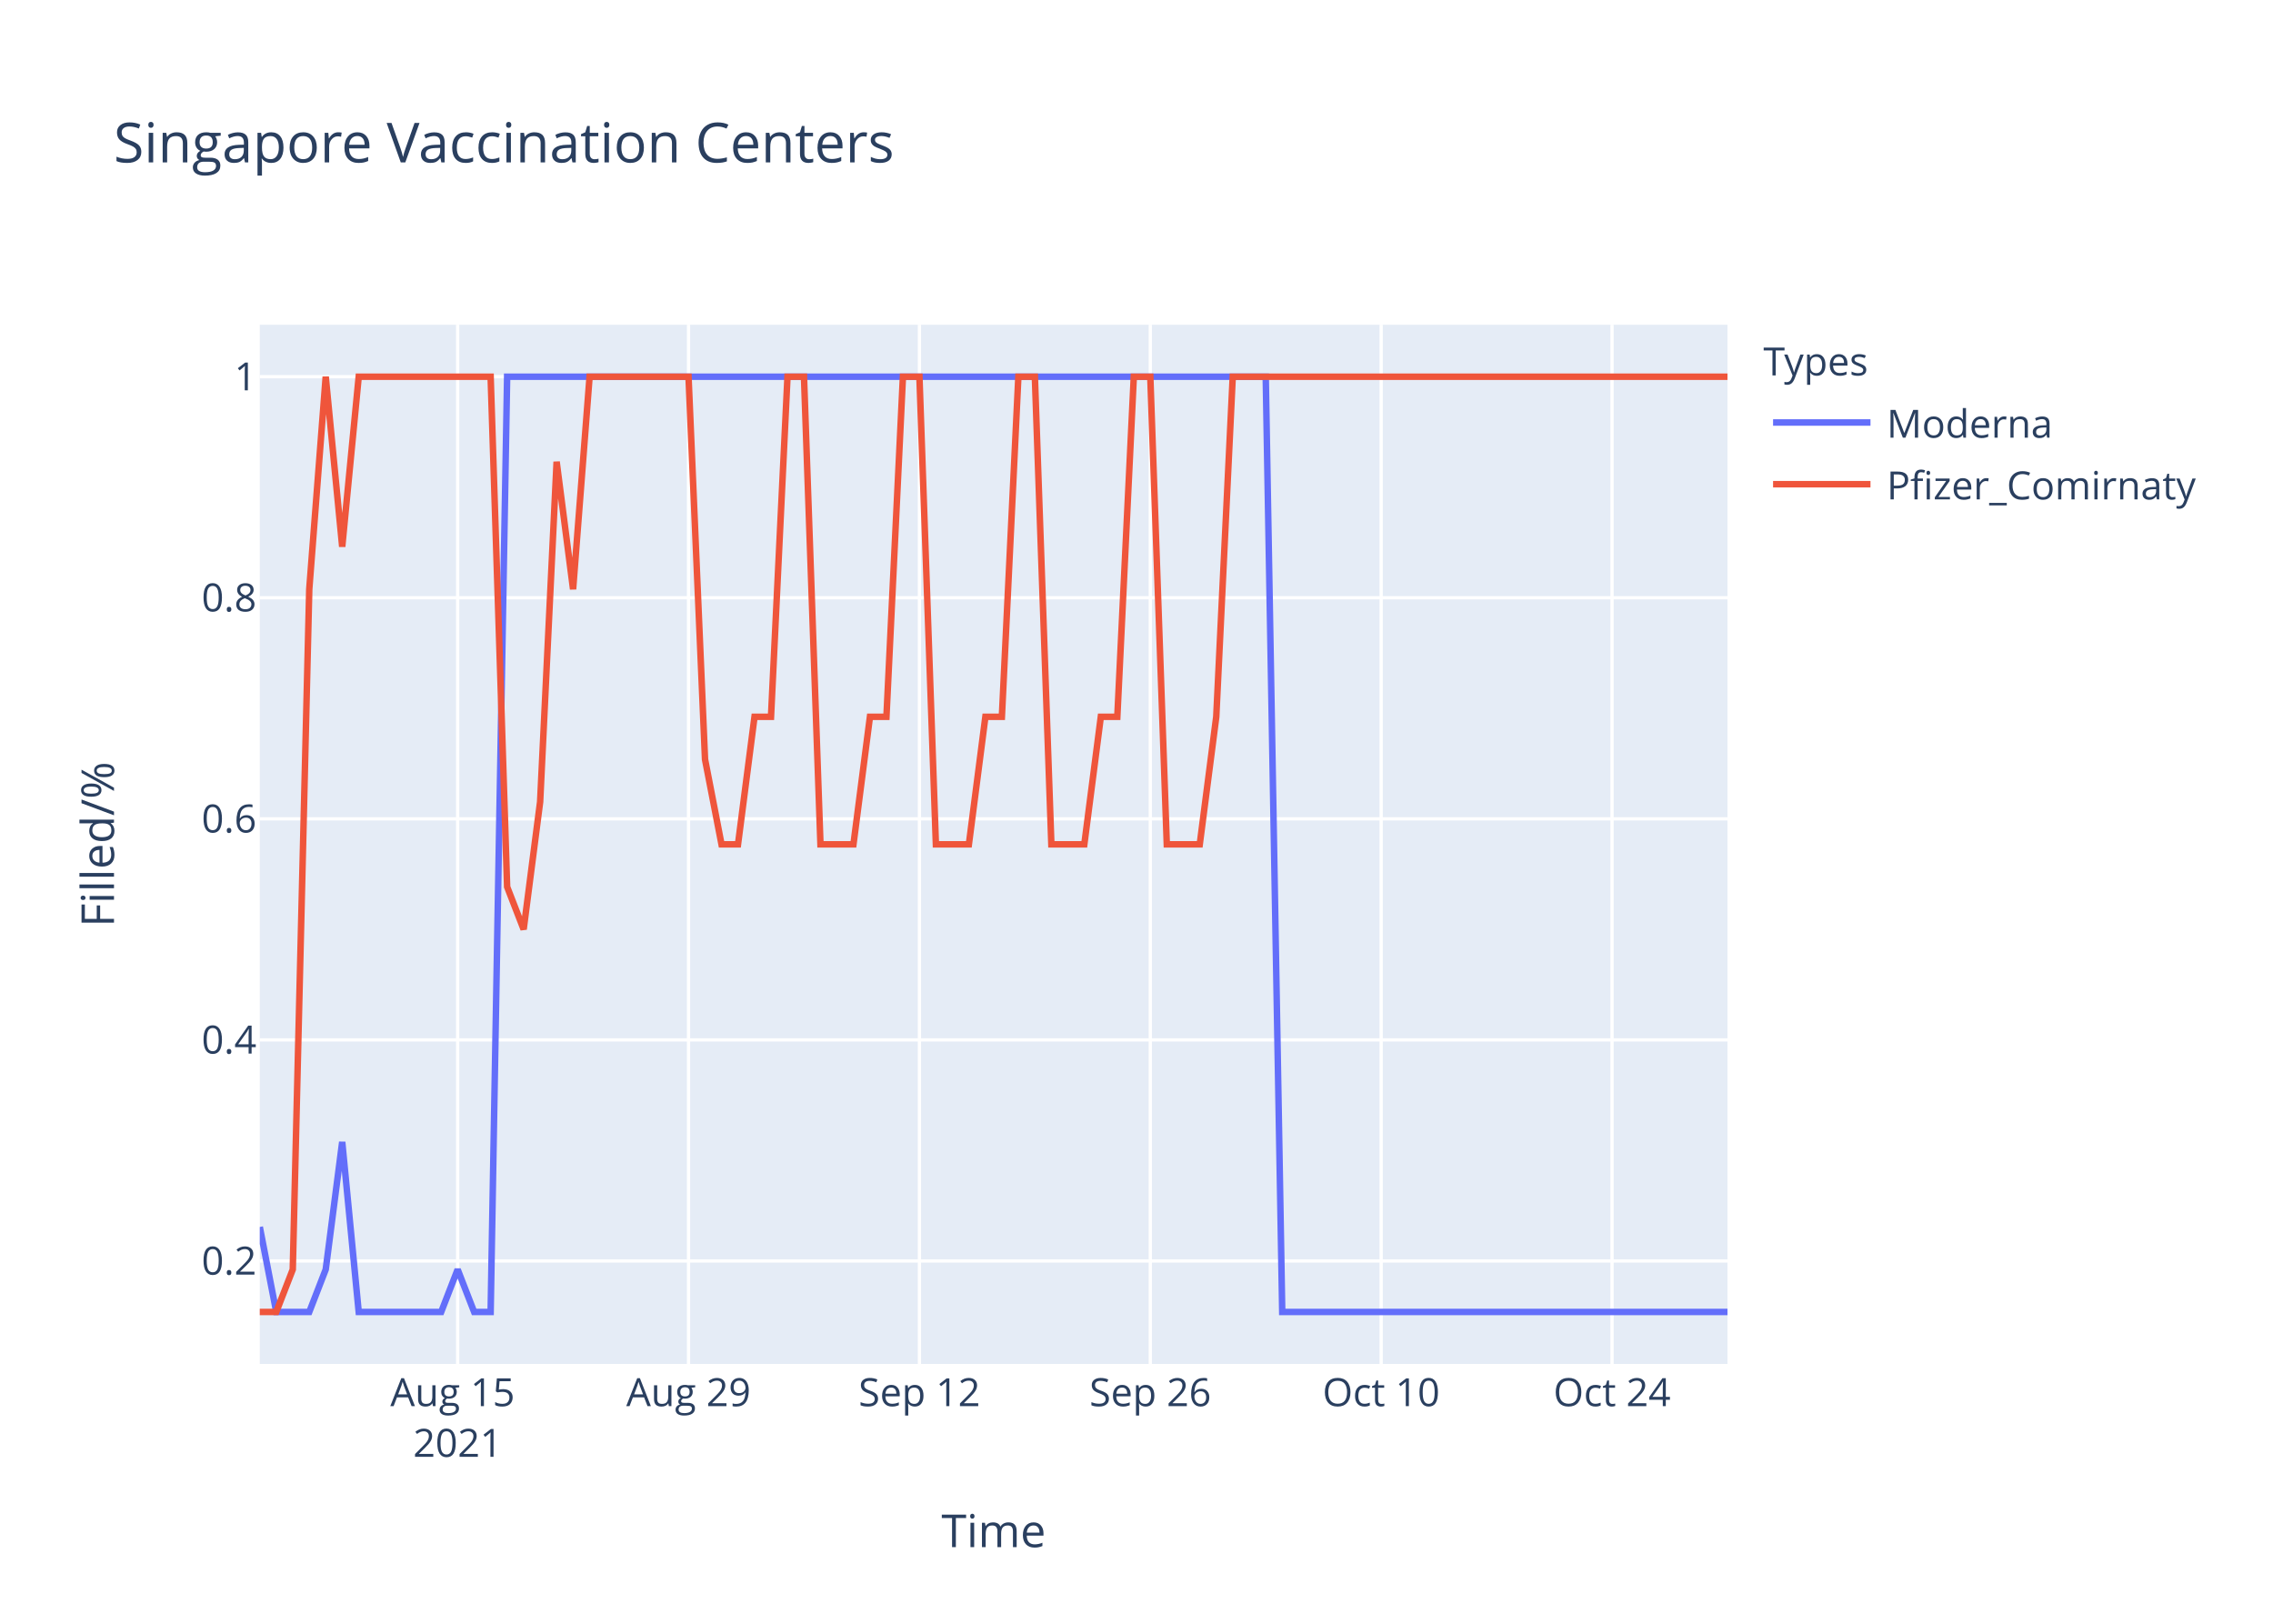
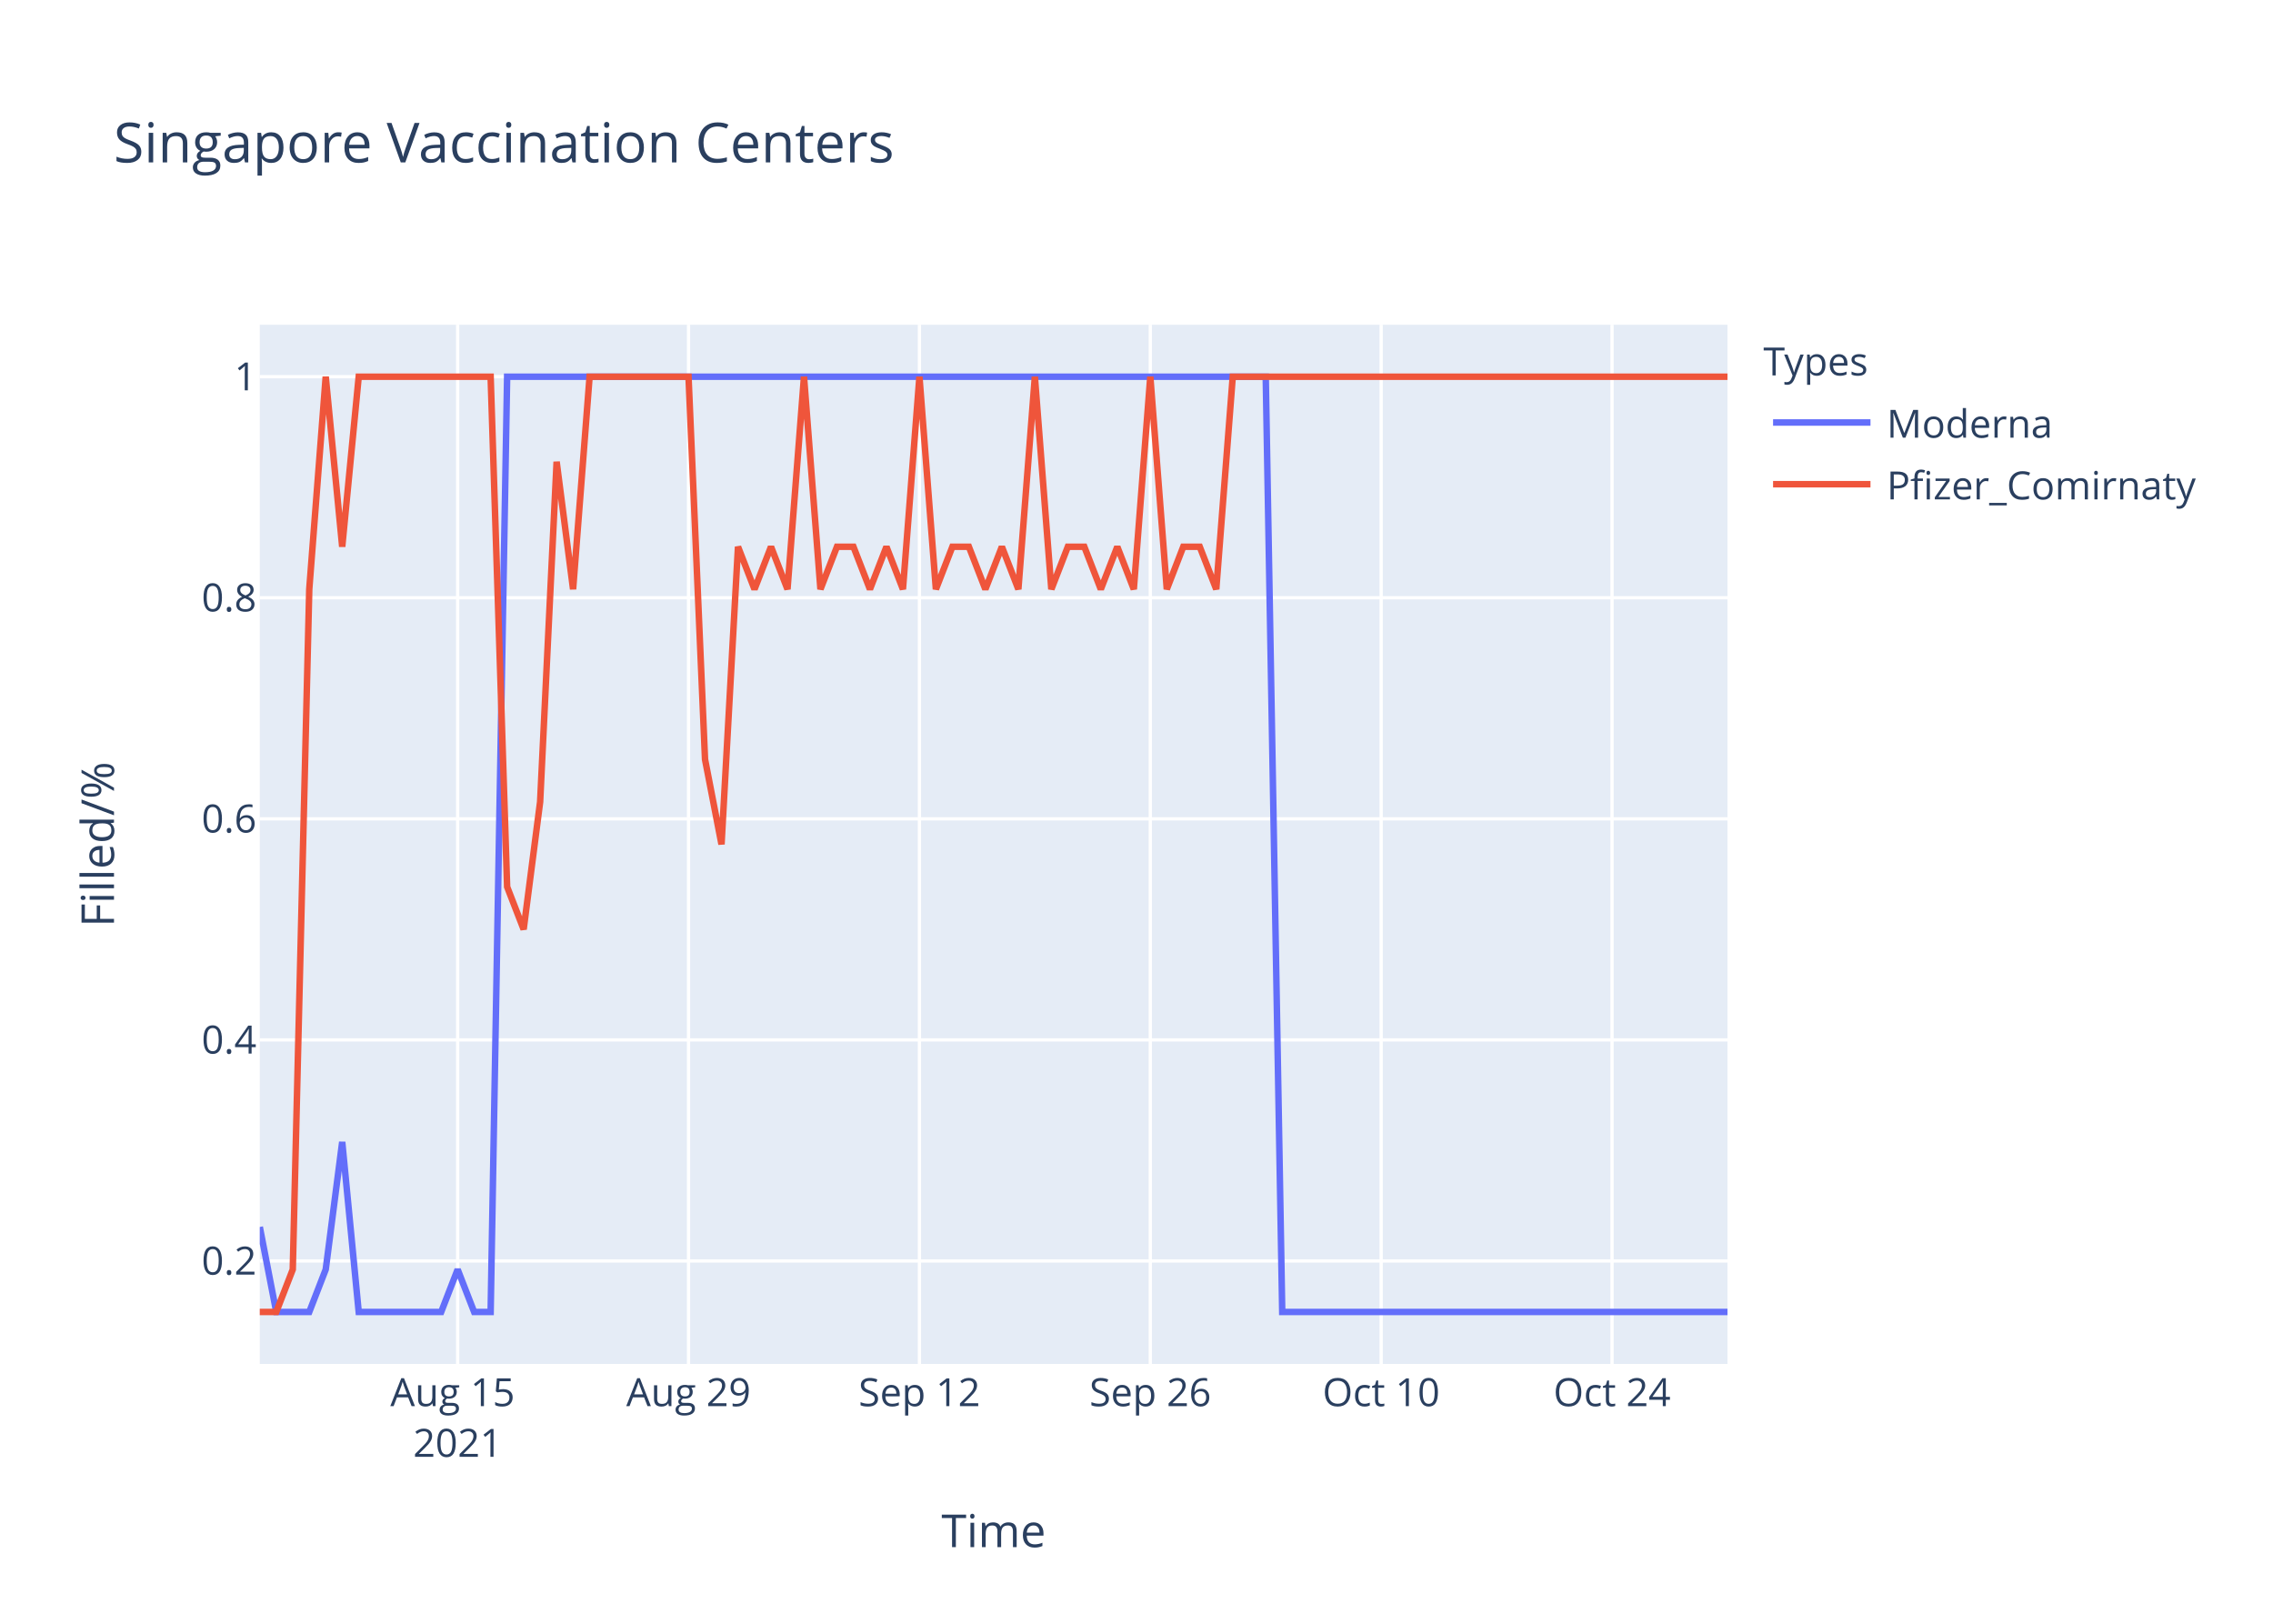
<svg xmlns="http://www.w3.org/2000/svg" class="main-svg" width="700" height="500" style="" viewBox="0 0 700 500">
  <rect x="0" y="0" width="700" height="500" style="fill: rgb(255, 255, 255); fill-opacity: 1;" />
-   <defs id="defs-a5bc16">
+   <defs id="defs-75af42">
    <g class="clips">
-       <clipPath id="clipa5bc16xyplot" class="plotclip">
+       <clipPath id="clip75af42xyplot" class="plotclip">
        <rect width="452" height="320" />
      </clipPath>
-       <clipPath class="axesclip" id="clipa5bc16x">
+       <clipPath class="axesclip" id="clip75af42x">
        <rect x="80" y="0" width="452" height="500" />
      </clipPath>
-       <clipPath class="axesclip" id="clipa5bc16y">
+       <clipPath class="axesclip" id="clip75af42y">
        <rect x="0" y="100" width="700" height="320" />
      </clipPath>
-       <clipPath class="axesclip" id="clipa5bc16xy">
+       <clipPath class="axesclip" id="clip75af42xy">
        <rect x="80" y="100" width="452" height="320" />
      </clipPath>
    </g>
    <g class="gradients" />
  </defs>
  <g class="bglayer">
    <rect class="bg" x="80" y="100" width="452" height="320" style="fill: rgb(229, 236, 246); fill-opacity: 1; stroke-width: 0;" />
  </g>
  <g class="layer-below">
    <g class="imagelayer" />
    <g class="shapelayer" />
  </g>
  <g class="cartesianlayer">
    <g class="subplot xy">
      <g class="layer-subplot">
        <g class="shapelayer" />
        <g class="imagelayer" />
      </g>
      <g class="gridlayer">
        <g class="x">
          <path class="xgrid crisp" transform="translate(140.94,0)" d="M0,100v320" style="stroke: rgb(255, 255, 255); stroke-opacity: 1; stroke-width: 1px;" />
          <path class="xgrid crisp" transform="translate(212.04,0)" d="M0,100v320" style="stroke: rgb(255, 255, 255); stroke-opacity: 1; stroke-width: 1px;" />
          <path class="xgrid crisp" transform="translate(283.15,0)" d="M0,100v320" style="stroke: rgb(255, 255, 255); stroke-opacity: 1; stroke-width: 1px;" />
          <path class="xgrid crisp" transform="translate(354.25,0)" d="M0,100v320" style="stroke: rgb(255, 255, 255); stroke-opacity: 1; stroke-width: 1px;" />
          <path class="xgrid crisp" transform="translate(425.35,0)" d="M0,100v320" style="stroke: rgb(255, 255, 255); stroke-opacity: 1; stroke-width: 1px;" />
          <path class="xgrid crisp" transform="translate(496.45,0)" d="M0,100v320" style="stroke: rgb(255, 255, 255); stroke-opacity: 1; stroke-width: 1px;" />
        </g>
        <g class="y">
          <path class="ygrid crisp" transform="translate(0,388.29)" d="M80,0h452" style="stroke: rgb(255, 255, 255); stroke-opacity: 1; stroke-width: 1px;" />
          <path class="ygrid crisp" transform="translate(0,320.22)" d="M80,0h452" style="stroke: rgb(255, 255, 255); stroke-opacity: 1; stroke-width: 1px;" />
          <path class="ygrid crisp" transform="translate(0,252.15)" d="M80,0h452" style="stroke: rgb(255, 255, 255); stroke-opacity: 1; stroke-width: 1px;" />
          <path class="ygrid crisp" transform="translate(0,184.07)" d="M80,0h452" style="stroke: rgb(255, 255, 255); stroke-opacity: 1; stroke-width: 1px;" />
          <path class="ygrid crisp" transform="translate(0,116)" d="M80,0h452" style="stroke: rgb(255, 255, 255); stroke-opacity: 1; stroke-width: 1px;" />
        </g>
      </g>
      <g class="zerolinelayer" />
      <path class="xlines-below" />
      <path class="ylines-below" />
      <g class="overlines-below" />
      <g class="xaxislayer-below" />
      <g class="yaxislayer-below" />
      <g class="overaxes-below" />
-       <g class="plot" transform="translate(80,100)" clip-path="url('#clipa5bc16xyplot')">
+       <g class="plot" transform="translate(80,100)" clip-path="url('#clip75af42xyplot')">
        <g class="scatterlayer mlayer">
-           <g class="trace scatter trace7526e0" style="stroke-miterlimit: 2; opacity: 1;">
+           <g class="trace scatter trace49202d" style="stroke-miterlimit: 2; opacity: 1;">
            <g class="fills" />
            <g class="errorbars" />
            <g class="lines">
              <path class="js-line" d="M0,277.82L5.08,304L10.16,304L15.24,304L20.31,290.91L25.39,251.64L30.47,304L55.87,304L60.94,290.91L66.02,304L71.1,304L76.18,16L81.26,16L309.8,16L314.88,304L452,304" style="vector-effect: non-scaling-stroke; fill: none; stroke: rgb(99, 110, 250); stroke-opacity: 1; stroke-width: 2px; opacity: 1;" />
            </g>
            <g class="points" />
            <g class="text" />
          </g>
-           <g class="trace scatter trace6cf23b" style="stroke-miterlimit: 2; opacity: 1;">
+           <g class="trace scatter traceb0e3a6" style="stroke-miterlimit: 2; opacity: 1;">
            <g class="fills" />
            <g class="errorbars" />
            <g class="lines">
-               <path class="js-line" d="M0,304L5.08,304L10.16,290.91L15.24,81.45L20.31,16L25.39,68.36L30.47,16L71.1,16L76.18,173.09L81.26,186.18L86.34,146.91L91.42,42.18L96.49,81.45L101.57,16L106.65,16L132.04,16L137.12,133.82L142.2,160L147.28,160L152.36,120.73L157.44,120.73L162.52,16L167.6,16L172.67,160L177.75,160L182.83,160L187.91,120.73L192.99,120.73L198.07,16L203.15,16L208.22,160L218.38,160L223.46,120.73L228.54,120.73L233.62,16L238.7,16L243.78,160L253.93,160L259.01,120.73L264.09,120.73L269.17,16L274.25,16L279.33,160L289.48,160L294.56,120.73L299.64,16L304.72,16L452,16" style="vector-effect: non-scaling-stroke; fill: none; stroke: rgb(239, 85, 59); stroke-opacity: 1; stroke-width: 2px; opacity: 1;" />
+               <path class="js-line" d="M0,304L5.08,304L10.16,290.91L15.24,81.45L20.31,16L25.39,68.36L30.47,16L71.1,16L76.18,173.09L81.26,186.18L86.34,146.91L91.42,42.18L96.49,81.45L101.57,16L106.65,16L132.04,16L137.12,133.82L142.2,160L147.28,68.36L152.36,81.45L157.44,68.36L162.52,81.45L167.6,16L172.67,81.45L177.75,68.36L182.83,68.36L187.91,81.45L192.99,68.36L198.07,81.45L203.15,16L208.22,81.45L213.3,68.36L218.38,68.36L223.46,81.45L228.54,68.36L233.62,81.45L238.7,16L243.78,81.45L248.85,68.36L253.93,68.36L259.01,81.45L264.09,68.36L269.17,81.45L274.25,16L279.33,81.45L284.4,68.36L289.48,68.36L294.56,81.45L299.64,16L452,16" style="vector-effect: non-scaling-stroke; fill: none; stroke: rgb(239, 85, 59); stroke-opacity: 1; stroke-width: 2px; opacity: 1;" />
            </g>
            <g class="points" />
            <g class="text" />
          </g>
        </g>
      </g>
      <g class="overplot" />
      <path class="xlines-above crisp" d="M0,0" style="fill: none;" />
      <path class="ylines-above crisp" d="M0,0" style="fill: none;" />
      <g class="overlines-above" />
      <g class="xaxislayer-above">
        <g class="xtick">
          <text text-anchor="middle" x="0" y="433" transform="translate(140.94,0)" style="font-family: 'Open Sans', verdana, arial, sans-serif; font-size: 12px; fill: rgb(42, 63, 95); fill-opacity: 1; white-space: pre;">
            <tspan class="line" dy="0em" x="0" y="433">Aug 15</tspan>
            <tspan class="line" dy="1.3em" x="0" y="433">2021</tspan>
          </text>
        </g>
        <g class="xtick">
          <text text-anchor="middle" x="0" y="433" transform="translate(212.04,0)" style="font-family: 'Open Sans', verdana, arial, sans-serif; font-size: 12px; fill: rgb(42, 63, 95); fill-opacity: 1; white-space: pre;">Aug 29</text>
        </g>
        <g class="xtick">
          <text text-anchor="middle" x="0" y="433" transform="translate(283.15,0)" style="font-family: 'Open Sans', verdana, arial, sans-serif; font-size: 12px; fill: rgb(42, 63, 95); fill-opacity: 1; white-space: pre;">Sep 12</text>
        </g>
        <g class="xtick">
          <text text-anchor="middle" x="0" y="433" transform="translate(354.25,0)" style="font-family: 'Open Sans', verdana, arial, sans-serif; font-size: 12px; fill: rgb(42, 63, 95); fill-opacity: 1; white-space: pre;">Sep 26</text>
        </g>
        <g class="xtick">
          <text text-anchor="middle" x="0" y="433" transform="translate(425.35,0)" style="font-family: 'Open Sans', verdana, arial, sans-serif; font-size: 12px; fill: rgb(42, 63, 95); fill-opacity: 1; white-space: pre;">Oct 10</text>
        </g>
        <g class="xtick">
          <text text-anchor="middle" x="0" y="433" transform="translate(496.45,0)" style="font-family: 'Open Sans', verdana, arial, sans-serif; font-size: 12px; fill: rgb(42, 63, 95); fill-opacity: 1; white-space: pre;">Oct 24</text>
        </g>
      </g>
      <g class="yaxislayer-above">
        <g class="ytick">
          <text text-anchor="end" x="79" y="4.2" transform="translate(0,388.29)" style="font-family: 'Open Sans', verdana, arial, sans-serif; font-size: 12px; fill: rgb(42, 63, 95); fill-opacity: 1; white-space: pre;">0.2</text>
        </g>
        <g class="ytick">
          <text text-anchor="end" x="79" y="4.2" transform="translate(0,320.22)" style="font-family: 'Open Sans', verdana, arial, sans-serif; font-size: 12px; fill: rgb(42, 63, 95); fill-opacity: 1; white-space: pre;">0.4</text>
        </g>
        <g class="ytick">
          <text text-anchor="end" x="79" y="4.2" transform="translate(0,252.15)" style="font-family: 'Open Sans', verdana, arial, sans-serif; font-size: 12px; fill: rgb(42, 63, 95); fill-opacity: 1; white-space: pre;">0.6</text>
        </g>
        <g class="ytick">
          <text text-anchor="end" x="79" y="4.2" transform="translate(0,184.07)" style="font-family: 'Open Sans', verdana, arial, sans-serif; font-size: 12px; fill: rgb(42, 63, 95); fill-opacity: 1; white-space: pre;">0.8</text>
        </g>
        <g class="ytick">
          <text text-anchor="end" x="79" y="4.2" transform="translate(0,116)" style="font-family: 'Open Sans', verdana, arial, sans-serif; font-size: 12px; fill: rgb(42, 63, 95); fill-opacity: 1; white-space: pre;">1</text>
        </g>
      </g>
      <g class="overaxes-above" />
    </g>
  </g>
  <g class="polarlayer" />
  <g class="ternarylayer" />
  <g class="geolayer" />
  <g class="funnelarealayer" />
  <g class="pielayer" />
  <g class="treemaplayer" />
  <g class="sunburstlayer" />
  <g class="glimages" />
-   <defs id="topdefs-a5bc16">
+   <defs id="topdefs-75af42">
    <g class="clips" />
-     <clipPath id="legenda5bc16">
+     <clipPath id="legend75af42">
      <rect width="147" height="64" x="0" y="0" />
    </clipPath>
  </defs>
  <g class="layer-above">
    <g class="imagelayer" />
    <g class="shapelayer" />
  </g>
  <g class="infolayer">
    <g class="legend" pointer-events="all" transform="translate(541.04,100)">
      <rect class="bg" shape-rendering="crispEdges" width="147" height="64" x="0" y="0" style="stroke: rgb(68, 68, 68); stroke-opacity: 1; fill: rgb(255, 255, 255); fill-opacity: 1; stroke-width: 0px;" />
-       <g class="scrollbox" transform="" clip-path="url('#legenda5bc16')">
+       <g class="scrollbox" transform="" clip-path="url('#legend75af42')">
        <text class="legendtitletext" text-anchor="start" x="2" y="15.6" style="font-family: 'Open Sans', verdana, arial, sans-serif; font-size: 12px; fill: rgb(42, 63, 95); fill-opacity: 1; white-space: pre;">Types</text>
        <g class="groups" transform="">
          <g class="traces" transform="translate(0,30.1)" style="opacity: 1;">
            <text class="legendtext" text-anchor="start" x="40" y="4.68" style="font-family: 'Open Sans', verdana, arial, sans-serif; font-size: 12px; fill: rgb(42, 63, 95); fill-opacity: 1; white-space: pre;">Moderna</text>
            <g class="layers" style="opacity: 1;">
              <g class="legendfill" />
              <g class="legendlines">
                <path class="js-line" d="M5,0h30" style="fill: none; stroke: rgb(99, 110, 250); stroke-opacity: 1; stroke-width: 2px;" />
              </g>
              <g class="legendsymbols">
                <g class="legendpoints" />
              </g>
            </g>
            <rect class="legendtoggle" x="0" y="-9.5" width="141.656" height="19" style="fill: rgb(0, 0, 0); fill-opacity: 0;" />
          </g>
        </g>
        <g class="groups" transform="">
          <g class="traces" transform="translate(0,49.1)" style="opacity: 1;">
            <text class="legendtext" text-anchor="start" x="40" y="4.68" style="font-family: 'Open Sans', verdana, arial, sans-serif; font-size: 12px; fill: rgb(42, 63, 95); fill-opacity: 1; white-space: pre;">Pfizer_Comirnaty</text>
            <g class="layers" style="opacity: 1;">
              <g class="legendfill" />
              <g class="legendlines">
                <path class="js-line" d="M5,0h30" style="fill: none; stroke: rgb(239, 85, 59); stroke-opacity: 1; stroke-width: 2px;" />
              </g>
              <g class="legendsymbols">
                <g class="legendpoints" />
              </g>
            </g>
            <rect class="legendtoggle" x="0" y="-9.5" width="141.656" height="19" style="fill: rgb(0, 0, 0); fill-opacity: 0;" />
          </g>
        </g>
      </g>
      <rect class="scrollbar" rx="20" ry="3" width="0" height="0" x="0" y="0" style="fill: rgb(128, 139, 164); fill-opacity: 1;" />
    </g>
    <g class="g-gtitle">
      <text class="gtitle" x="35" y="50" text-anchor="start" dy="0em" style="font-family: 'Open Sans', verdana, arial, sans-serif; font-size: 17px; fill: rgb(42, 63, 95); opacity: 1; font-weight: normal; white-space: pre;">Singapore Vaccination Centers</text>
    </g>
    <g class="g-xtitle">
      <text class="xtitle" x="306" y="476.409" text-anchor="middle" style="font-family: 'Open Sans', verdana, arial, sans-serif; font-size: 14px; fill: rgb(42, 63, 95); opacity: 1; font-weight: normal; white-space: pre;">Time</text>
    </g>
    <g class="g-ytitle">
      <text class="ytitle" transform="rotate(-90,35.10625,260)" x="35.106" y="260" text-anchor="middle" style="font-family: 'Open Sans', verdana, arial, sans-serif; font-size: 14px; fill: rgb(42, 63, 95); opacity: 1; font-weight: normal; white-space: pre;">Filled/%</text>
    </g>
  </g>
</svg>
